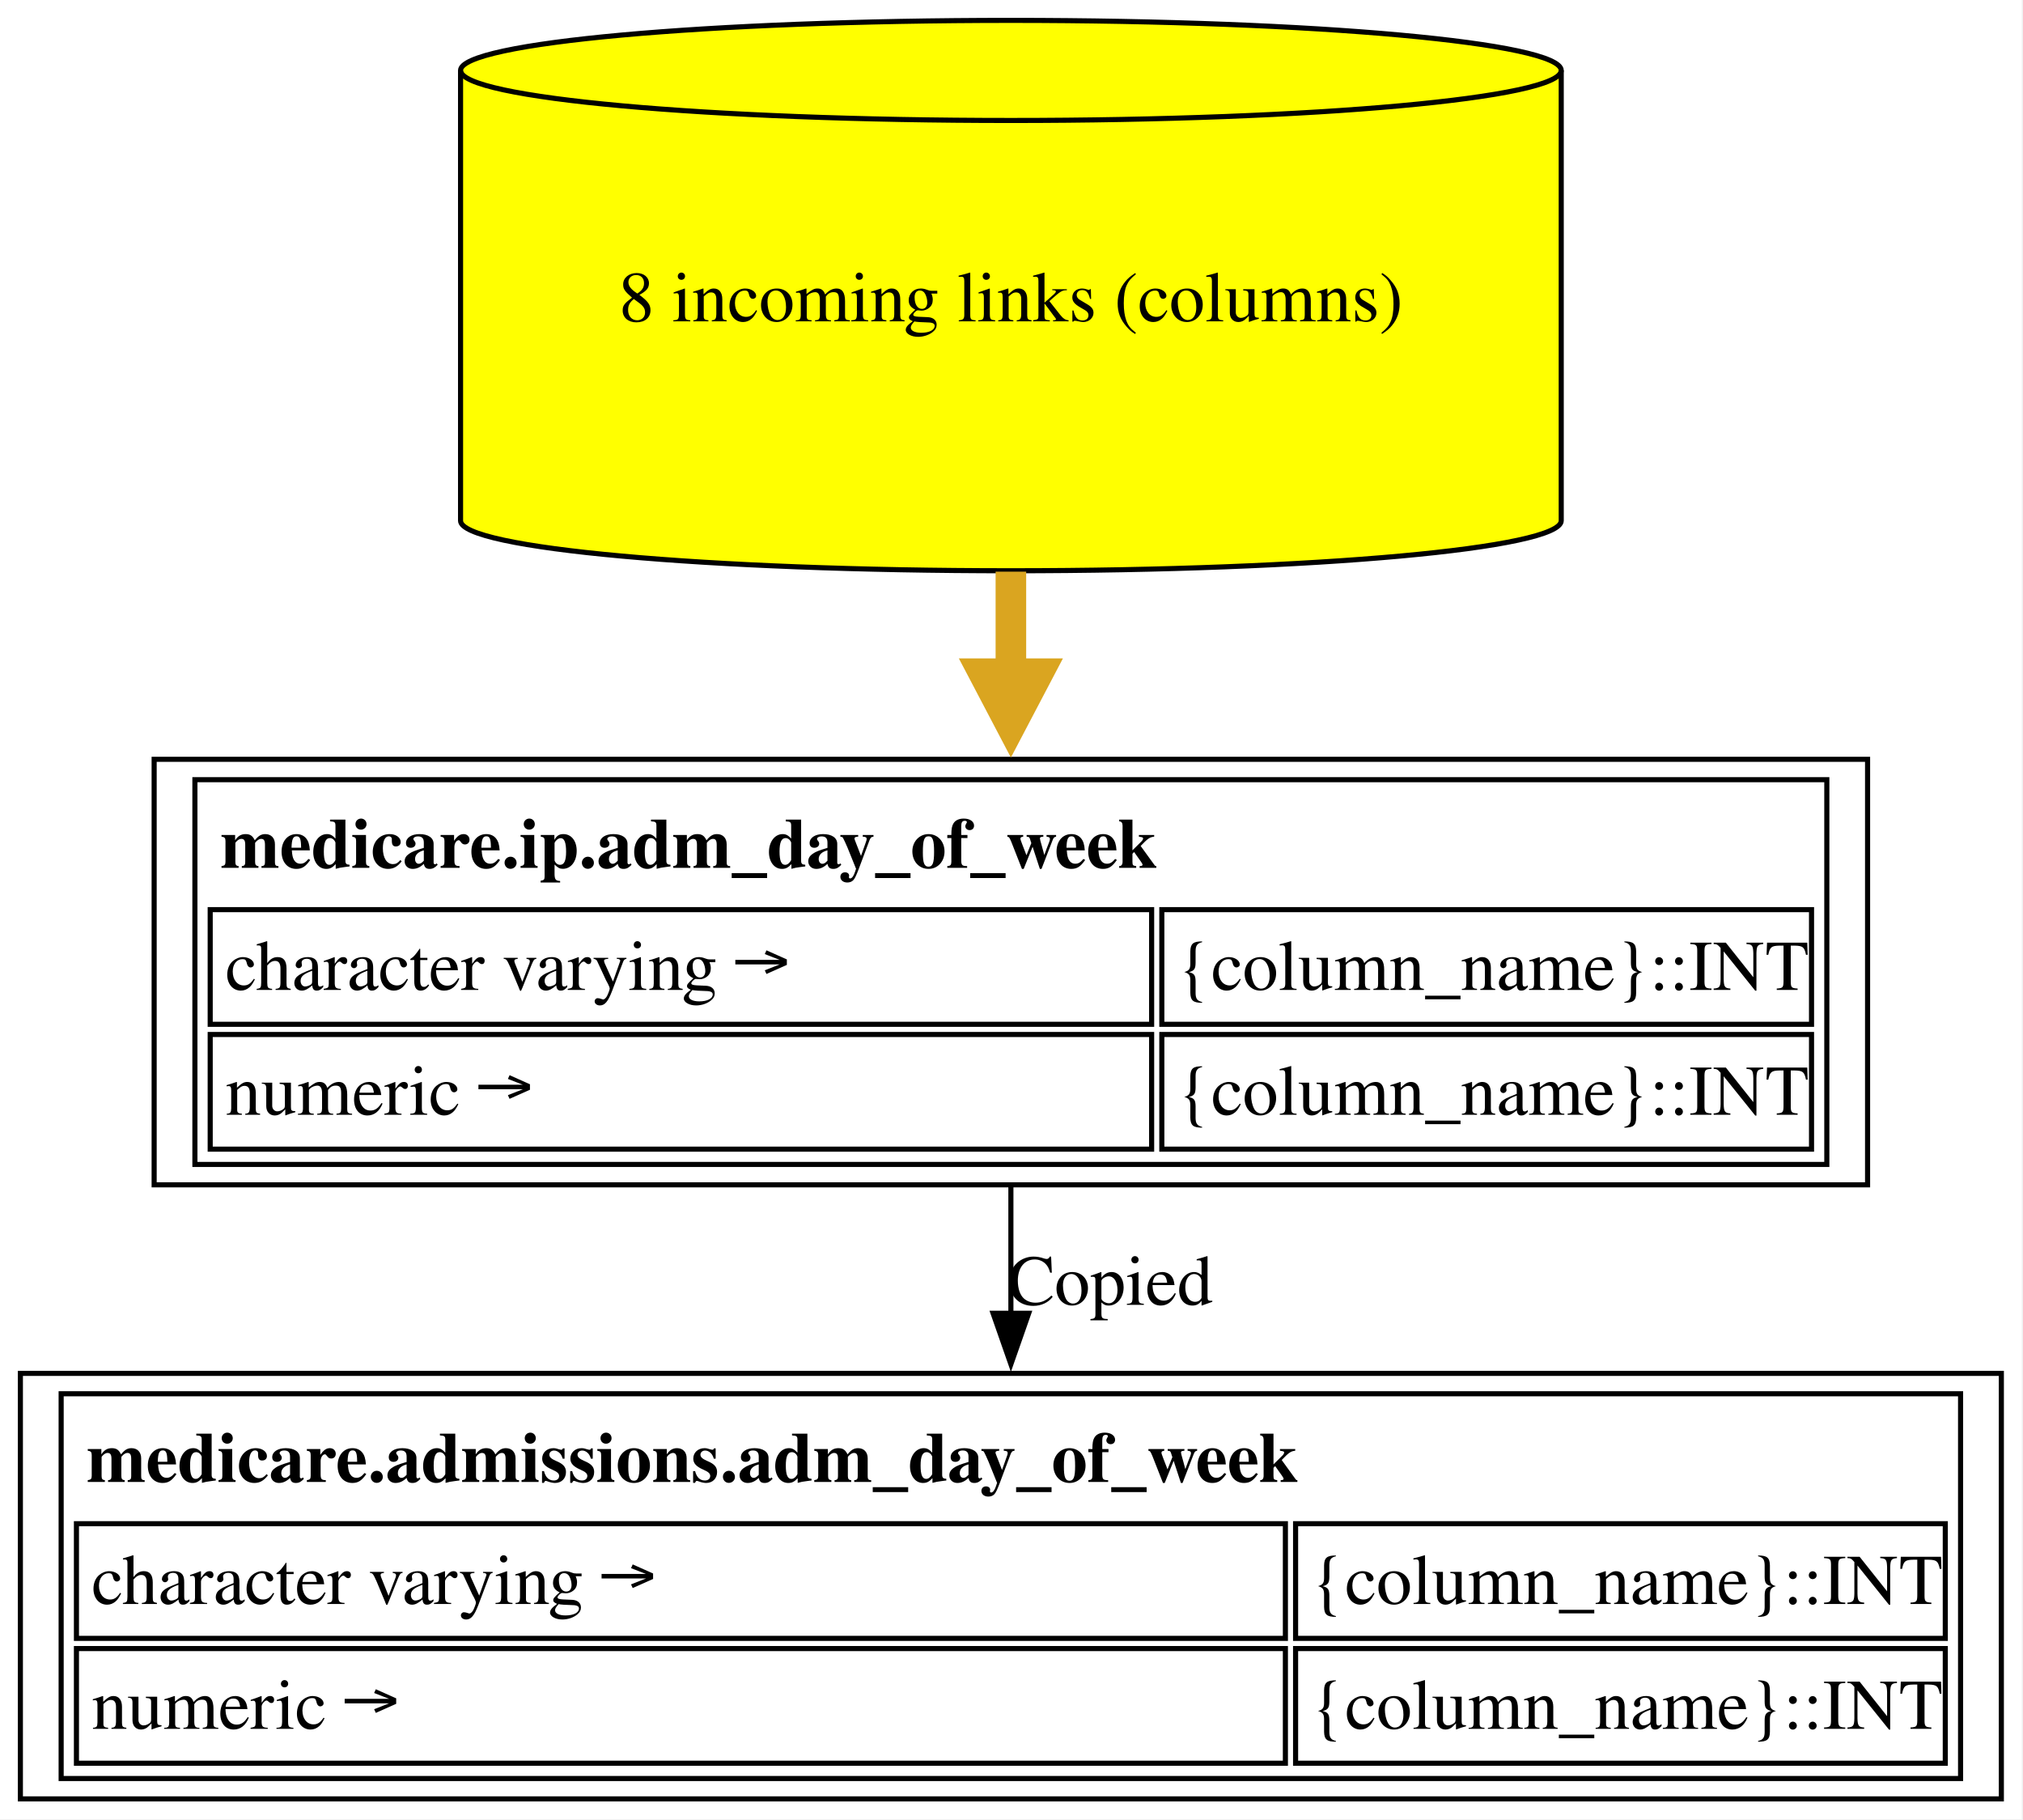
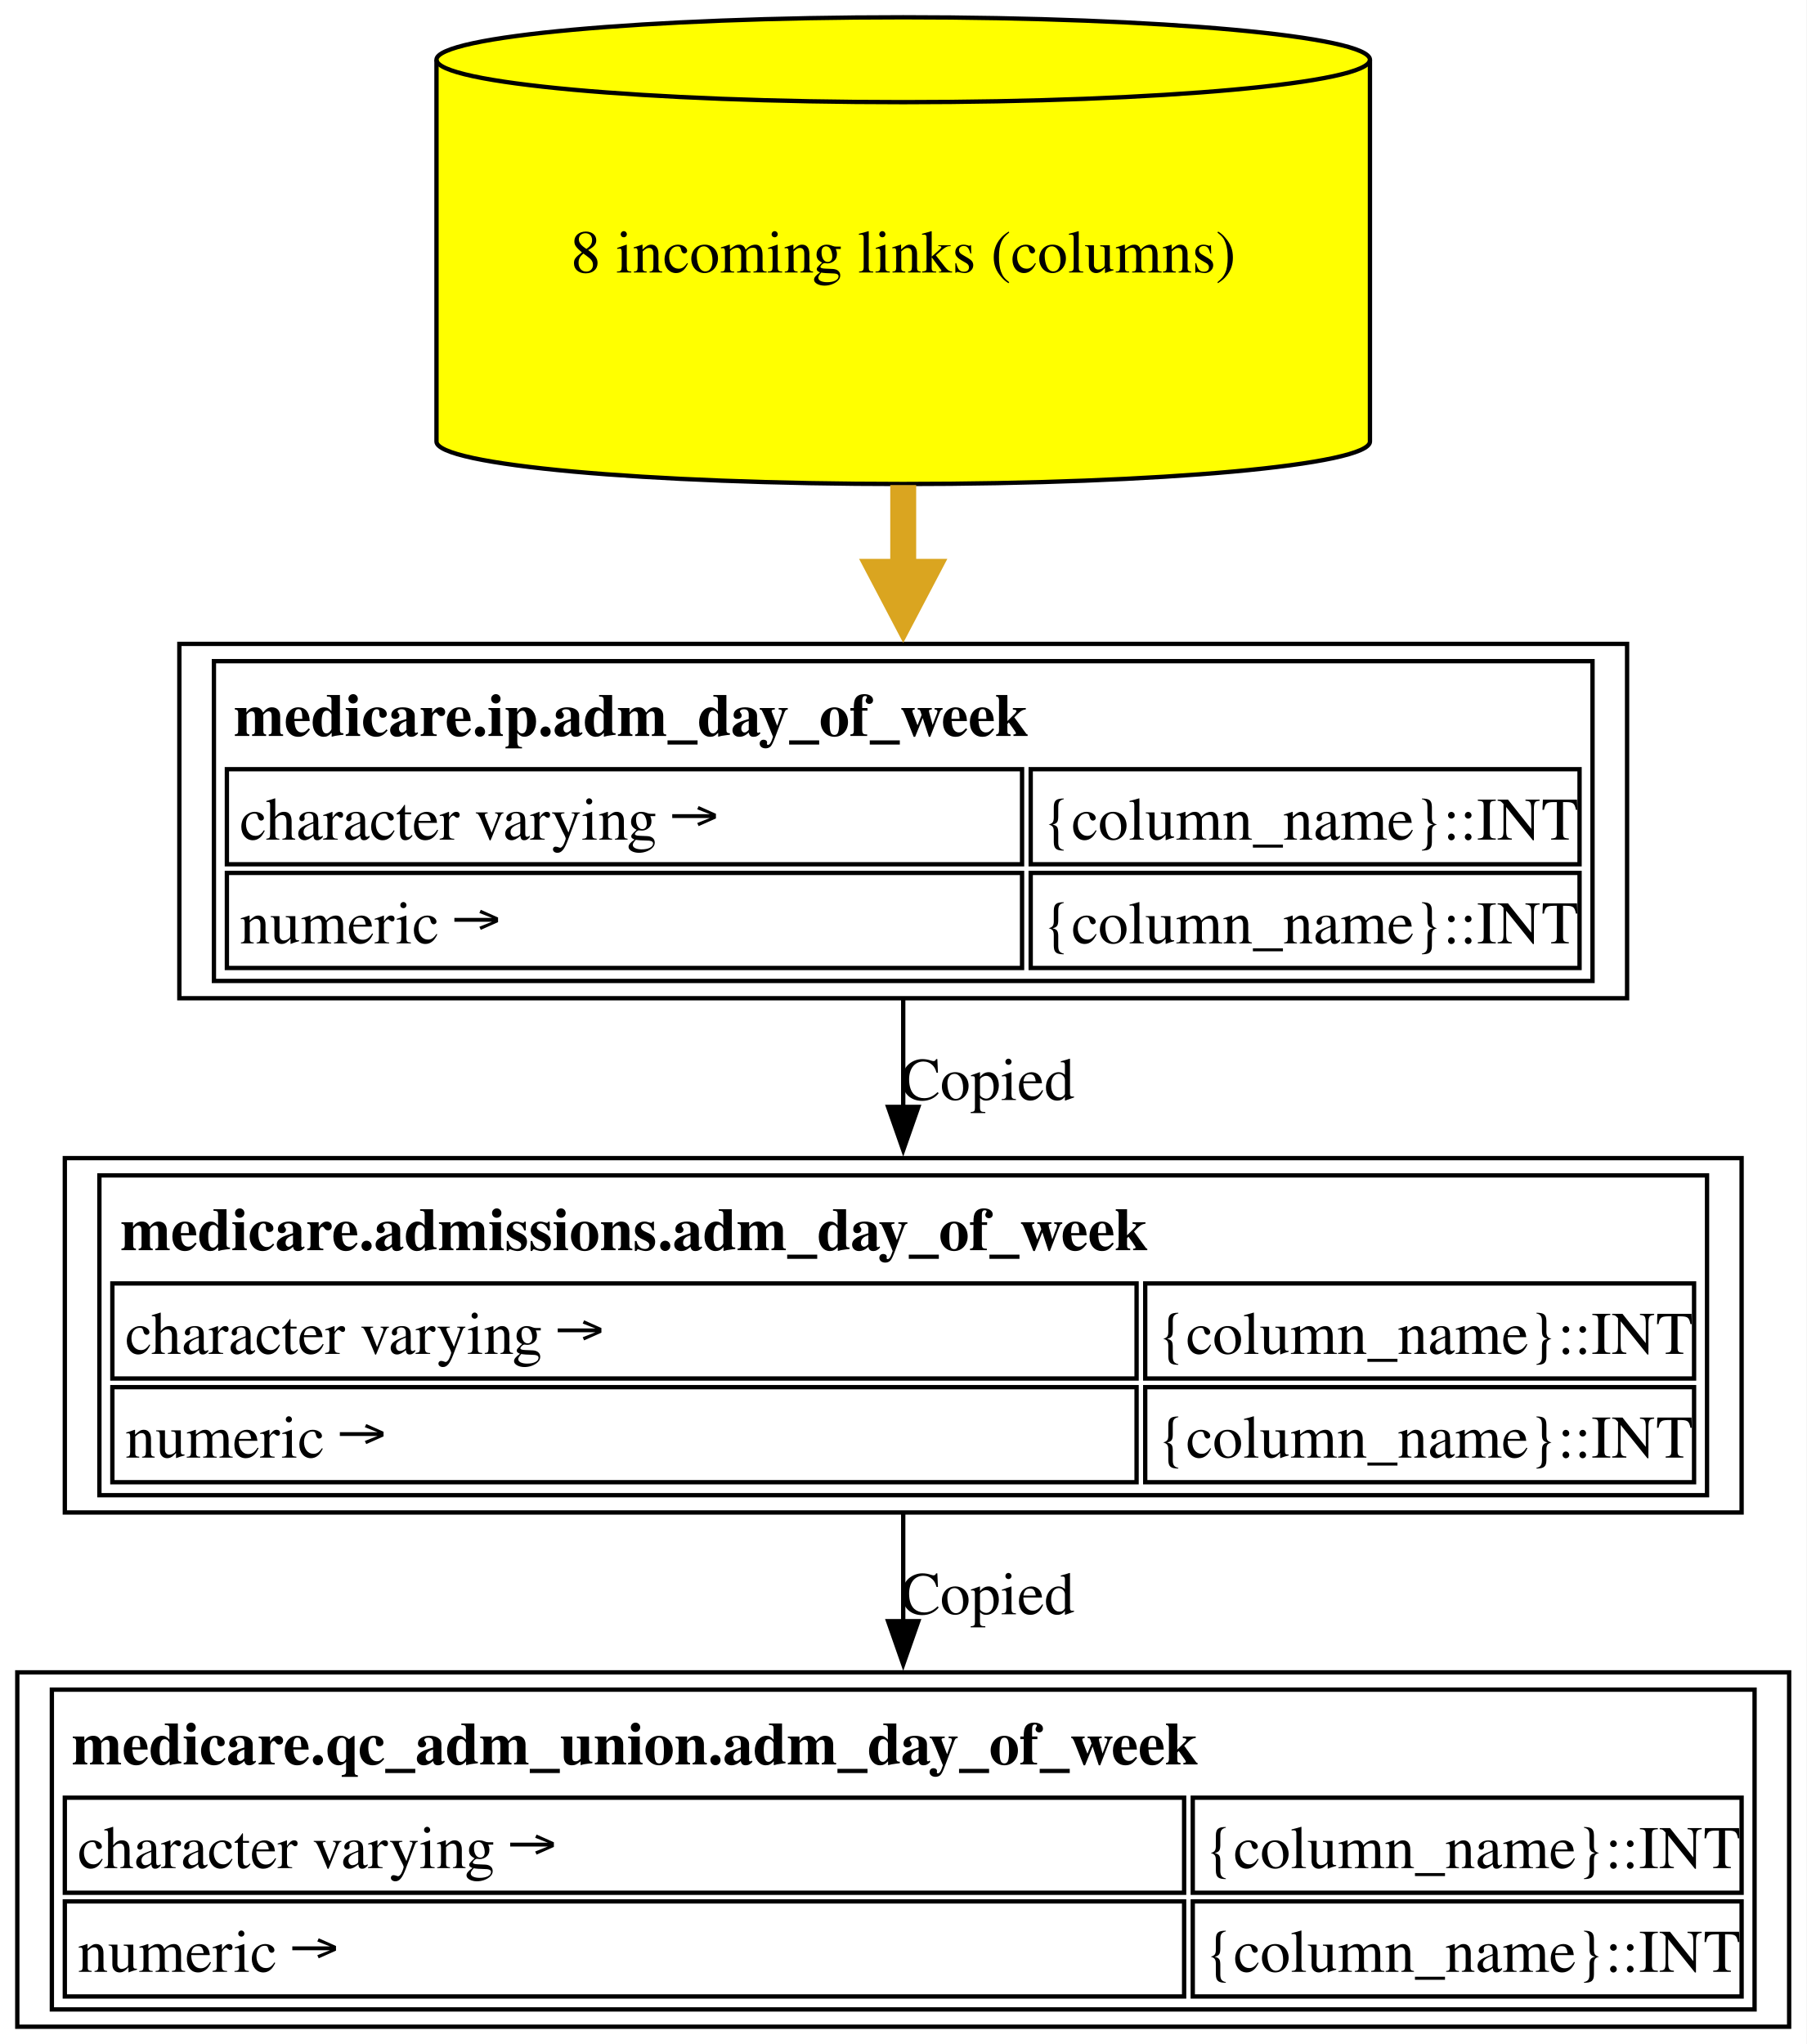
- <svg xmlns="http://www.w3.org/2000/svg" xmlns:xlink="http://www.w3.org/1999/xlink" width="397pt" height="357pt" viewBox="0.00 0.00 397.00 357.00">
-   <g id="graph0" class="graph" transform="scale(1 1) rotate(0) translate(4 353)">
-     <polygon fill="white" stroke="none" points="-4,4 -4,-353 392.75,-353 392.75,4 -4,4" />
+ <svg xmlns="http://www.w3.org/2000/svg" xmlns:xlink="http://www.w3.org/1999/xlink" width="418pt" height="473pt" viewBox="0.00 0.00 418.00 473.00">
+   <g id="graph0" class="graph" transform="scale(1 1) rotate(0) translate(4 469)">
+     <polygon fill="white" stroke="none" points="-4,4 -4,-469 414,-469 414,4 -4,4" />
    <g id="node1" class="node">
      <g id="a_node1">
-         <a xlink:href="../medicare.admissions/adm_day_of_week.html" xlink:title="&lt;TABLE&gt;" target="_blank">
-           <polygon fill="none" stroke="black" points="388.75,-83.5 0,-83.5 0,0 388.75,0 388.75,-83.5" />
-           <text xml:space="preserve" text-anchor="start" x="13" y="-62.2" font-family="Times,serif" font-weight="bold" font-size="14.00">medicare.admissions.adm_day_of_week</text>
-           <polygon fill="none" stroke="black" points="11,-31.5 11,-54 248.25,-54 248.25,-31.5 11,-31.5" />
-           <text xml:space="preserve" text-anchor="start" x="14" y="-38.25" font-family="Times,serif" font-size="14.00">character varying →</text>
-           <polygon fill="none" stroke="black" points="250.25,-31.5 250.25,-54 377.75,-54 377.75,-31.5 250.25,-31.5" />
-           <text xml:space="preserve" text-anchor="start" x="253.25" y="-38.25" font-family="Times,serif" font-size="14.00">{column_name}::INT</text>
-           <polygon fill="none" stroke="black" points="11,-7 11,-29.5 248.25,-29.5 248.25,-7 11,-7" />
-           <text xml:space="preserve" text-anchor="start" x="14" y="-13.75" font-family="Times,serif" font-size="14.00">numeric →</text>
-           <polygon fill="none" stroke="black" points="250.25,-7 250.25,-29.5 377.75,-29.5 377.75,-7 250.25,-7" />
-           <text xml:space="preserve" text-anchor="start" x="253.25" y="-13.75" font-family="Times,serif" font-size="14.00">{column_name}::INT</text>
-           <polygon fill="none" stroke="black" points="8,-4 8,-79.5 380.75,-79.5 380.75,-4 8,-4" />
+         <a xlink:href="../medicare.qc_adm_union/adm_day_of_week.html" xlink:title="&lt;TABLE&gt;" target="_blank">
+           <polygon fill="none" stroke="black" points="410,-82 0,-82 0,0 410,0 410,-82" />
+           <text text-anchor="start" x="12.62" y="-60.7" font-family="Times,serif" font-weight="bold" font-size="14.00">medicare.qc_adm_union.adm_day_of_week</text>
+           <polygon fill="none" stroke="black" points="11,-31 11,-53 270,-53 270,-31 11,-31" />
+           <text text-anchor="start" x="14" y="-36.7" font-family="Times,serif" font-size="14.00">character varying →</text>
+           <polygon fill="none" stroke="black" points="272,-31 272,-53 399,-53 399,-31 272,-31" />
+           <text text-anchor="start" x="274.75" y="-36.7" font-family="Times,serif" font-size="14.00">{column_name}::INT</text>
+           <polygon fill="none" stroke="black" points="11,-7 11,-29 270,-29 270,-7 11,-7" />
+           <text text-anchor="start" x="14" y="-12.7" font-family="Times,serif" font-size="14.00">numeric →</text>
+           <polygon fill="none" stroke="black" points="272,-7 272,-29 399,-29 399,-7 272,-7" />
+           <text text-anchor="start" x="274.75" y="-12.7" font-family="Times,serif" font-size="14.00">{column_name}::INT</text>
+           <polygon fill="none" stroke="black" points="8,-4 8,-78 402,-78 402,-4 8,-4" />
        </a>
      </g>
    </g>
    <g id="node2" class="node">
      <g id="a_node2">
-         <a xlink:href="../medicare.ip/adm_day_of_week.html" xlink:title="&lt;TABLE&gt;" target="_blank">
-           <polygon fill="none" stroke="black" points="362.5,-204 26.25,-204 26.25,-120.5 362.5,-120.5 362.5,-204" />
-           <text xml:space="preserve" text-anchor="start" x="39.25" y="-182.7" font-family="Times,serif" font-weight="bold" font-size="14.00">medicare.ip.adm_day_of_week</text>
-           <polygon fill="none" stroke="black" points="37.25,-152 37.25,-174.5 222,-174.5 222,-152 37.25,-152" />
-           <text xml:space="preserve" text-anchor="start" x="40.25" y="-158.75" font-family="Times,serif" font-size="14.00">character varying →</text>
-           <polygon fill="none" stroke="black" points="224,-152 224,-174.5 351.5,-174.5 351.5,-152 224,-152" />
-           <text xml:space="preserve" text-anchor="start" x="227" y="-158.75" font-family="Times,serif" font-size="14.00">{column_name}::INT</text>
-           <polygon fill="none" stroke="black" points="37.25,-127.5 37.25,-150 222,-150 222,-127.5 37.25,-127.5" />
-           <text xml:space="preserve" text-anchor="start" x="40.25" y="-134.25" font-family="Times,serif" font-size="14.00">numeric →</text>
-           <polygon fill="none" stroke="black" points="224,-127.5 224,-150 351.5,-150 351.5,-127.5 224,-127.5" />
-           <text xml:space="preserve" text-anchor="start" x="227" y="-134.25" font-family="Times,serif" font-size="14.00">{column_name}::INT</text>
-           <polygon fill="none" stroke="black" points="34.25,-124.5 34.25,-200 354.5,-200 354.5,-124.5 34.25,-124.5" />
+         <a xlink:href="../medicare.admissions/adm_day_of_week.html" xlink:title="&lt;TABLE&gt;" target="_blank">
+           <polygon fill="none" stroke="black" points="399,-201 11,-201 11,-119 399,-119 399,-201" />
+           <text text-anchor="start" x="23.88" y="-179.7" font-family="Times,serif" font-weight="bold" font-size="14.00">medicare.admissions.adm_day_of_week</text>
+           <polygon fill="none" stroke="black" points="22,-150 22,-172 259,-172 259,-150 22,-150" />
+           <text text-anchor="start" x="25" y="-155.7" font-family="Times,serif" font-size="14.00">character varying →</text>
+           <polygon fill="none" stroke="black" points="261,-150 261,-172 388,-172 388,-150 261,-150" />
+           <text text-anchor="start" x="263.75" y="-155.7" font-family="Times,serif" font-size="14.00">{column_name}::INT</text>
+           <polygon fill="none" stroke="black" points="22,-126 22,-148 259,-148 259,-126 22,-126" />
+           <text text-anchor="start" x="25" y="-131.7" font-family="Times,serif" font-size="14.00">numeric →</text>
+           <polygon fill="none" stroke="black" points="261,-126 261,-148 388,-148 388,-126 261,-126" />
+           <text text-anchor="start" x="263.75" y="-131.7" font-family="Times,serif" font-size="14.00">{column_name}::INT</text>
+           <polygon fill="none" stroke="black" points="19,-123 19,-197 391,-197 391,-123 19,-123" />
        </a>
      </g>
    </g>
    <g id="edge1" class="edge">
-       <path fill="none" stroke="black" d="M194.38,-120.14C194.38,-112.05 194.38,-103.46 194.38,-95.06" />
-       <polygon fill="black" stroke="black" points="197.88,-95.3 194.38,-85.3 190.88,-95.3 197.88,-95.3" />
-       <text xml:space="preserve" text-anchor="middle" x="213.88" y="-96.95" font-family="Times,serif" font-size="14.00">Copied</text>
+       <path fill="none" stroke="black" d="M205,-118.74C205,-110.65 205,-102.04 205,-93.63" />
+       <polygon fill="black" stroke="black" points="208.5,-93.85 205,-83.85 201.5,-93.85 208.5,-93.85" />
+       <text text-anchor="middle" x="224.5" y="-95.45" font-family="Times,serif" font-size="14.00">Copied</text>
    </g>
    <g id="node3" class="node">
      <g id="a_node3">
-         <a xlink:href="../medicare.ip/adm_day_of_week.html" xlink:title="8 incoming links (columns)" target="_blank">
-           <path fill="yellow" stroke="black" d="M302.38,-339.18C302.38,-344.6 253.97,-349 194.38,-349 134.78,-349 86.38,-344.6 86.38,-339.18 86.38,-339.18 86.38,-250.82 86.38,-250.82 86.38,-245.4 134.78,-241 194.38,-241 253.97,-241 302.38,-245.4 302.38,-250.82 302.38,-250.82 302.38,-339.18 302.38,-339.18" />
-           <path fill="none" stroke="black" d="M302.38,-339.18C302.38,-333.76 253.97,-329.36 194.38,-329.36 134.78,-329.36 86.38,-333.76 86.38,-339.18" />
-           <text xml:space="preserve" text-anchor="middle" x="194.38" y="-289.95" font-family="Times,serif" font-size="14.00">8 incoming links (columns)</text>
+         <a xlink:href="../medicare.ip/adm_day_of_week.html" xlink:title="&lt;TABLE&gt;" target="_blank">
+           <polygon fill="none" stroke="black" points="372.5,-320 37.5,-320 37.5,-238 372.5,-238 372.5,-320" />
+           <text text-anchor="start" x="50.12" y="-298.7" font-family="Times,serif" font-weight="bold" font-size="14.00">medicare.ip.adm_day_of_week</text>
+           <polygon fill="none" stroke="black" points="48.5,-269 48.5,-291 232.5,-291 232.5,-269 48.5,-269" />
+           <text text-anchor="start" x="51.5" y="-274.7" font-family="Times,serif" font-size="14.00">character varying →</text>
+           <polygon fill="none" stroke="black" points="234.5,-269 234.5,-291 361.5,-291 361.5,-269 234.5,-269" />
+           <text text-anchor="start" x="237.25" y="-274.7" font-family="Times,serif" font-size="14.00">{column_name}::INT</text>
+           <polygon fill="none" stroke="black" points="48.5,-245 48.5,-267 232.5,-267 232.5,-245 48.5,-245" />
+           <text text-anchor="start" x="51.5" y="-250.7" font-family="Times,serif" font-size="14.00">numeric →</text>
+           <polygon fill="none" stroke="black" points="234.5,-245 234.5,-267 361.5,-267 361.5,-245 234.5,-245" />
+           <text text-anchor="start" x="237.25" y="-250.7" font-family="Times,serif" font-size="14.00">{column_name}::INT</text>
+           <polygon fill="none" stroke="black" points="45.5,-242 45.5,-316 364.5,-316 364.5,-242 45.5,-242" />
        </a>
      </g>
    </g>
    <g id="edge2" class="edge">
-       <path fill="none" stroke="goldenrod" stroke-width="6" d="M194.38,-240.82C194.38,-234.17 194.38,-227.34 194.38,-220.63" />
-       <polygon fill="goldenrod" stroke="goldenrod" stroke-width="6" points="199.63,-220.8 194.38,-210.8 189.13,-220.8 199.63,-220.8" />
+       <path fill="none" stroke="black" d="M205,-237.74C205,-229.65 205,-221.04 205,-212.63" />
+       <polygon fill="black" stroke="black" points="208.5,-212.85 205,-202.85 201.5,-212.85 208.5,-212.85" />
+       <text text-anchor="middle" x="224.5" y="-214.45" font-family="Times,serif" font-size="14.00">Copied</text>
+     </g>
+     <g id="node4" class="node">
+       <g id="a_node4">
+         <a xlink:href="../medicare.ip/adm_day_of_week.html" xlink:title="8 incoming links (columns)" target="_blank">
+           <path fill="yellow" stroke="black" d="M313,-455.18C313,-460.6 264.59,-465 205,-465 145.41,-465 97,-460.6 97,-455.18 97,-455.18 97,-366.82 97,-366.82 97,-361.4 145.41,-357 205,-357 264.59,-357 313,-361.4 313,-366.82 313,-366.82 313,-455.18 313,-455.18" />
+           <path fill="none" stroke="black" d="M313,-455.18C313,-449.76 264.59,-445.36 205,-445.36 145.41,-445.36 97,-449.76 97,-455.18" />
+           <text text-anchor="middle" x="205" y="-405.95" font-family="Times,serif" font-size="14.00">8 incoming links (columns)</text>
+         </a>
+       </g>
+     </g>
+     <g id="edge3" class="edge">
+       <path fill="none" stroke="goldenrod" stroke-width="6" d="M205,-356.75C205,-350.08 205,-343.23 205,-336.51" />
+       <polygon fill="goldenrod" stroke="goldenrod" stroke-width="6" points="210.25,-336.68 205,-326.68 199.75,-336.68 210.25,-336.68" />
    </g>
  </g>
</svg>
